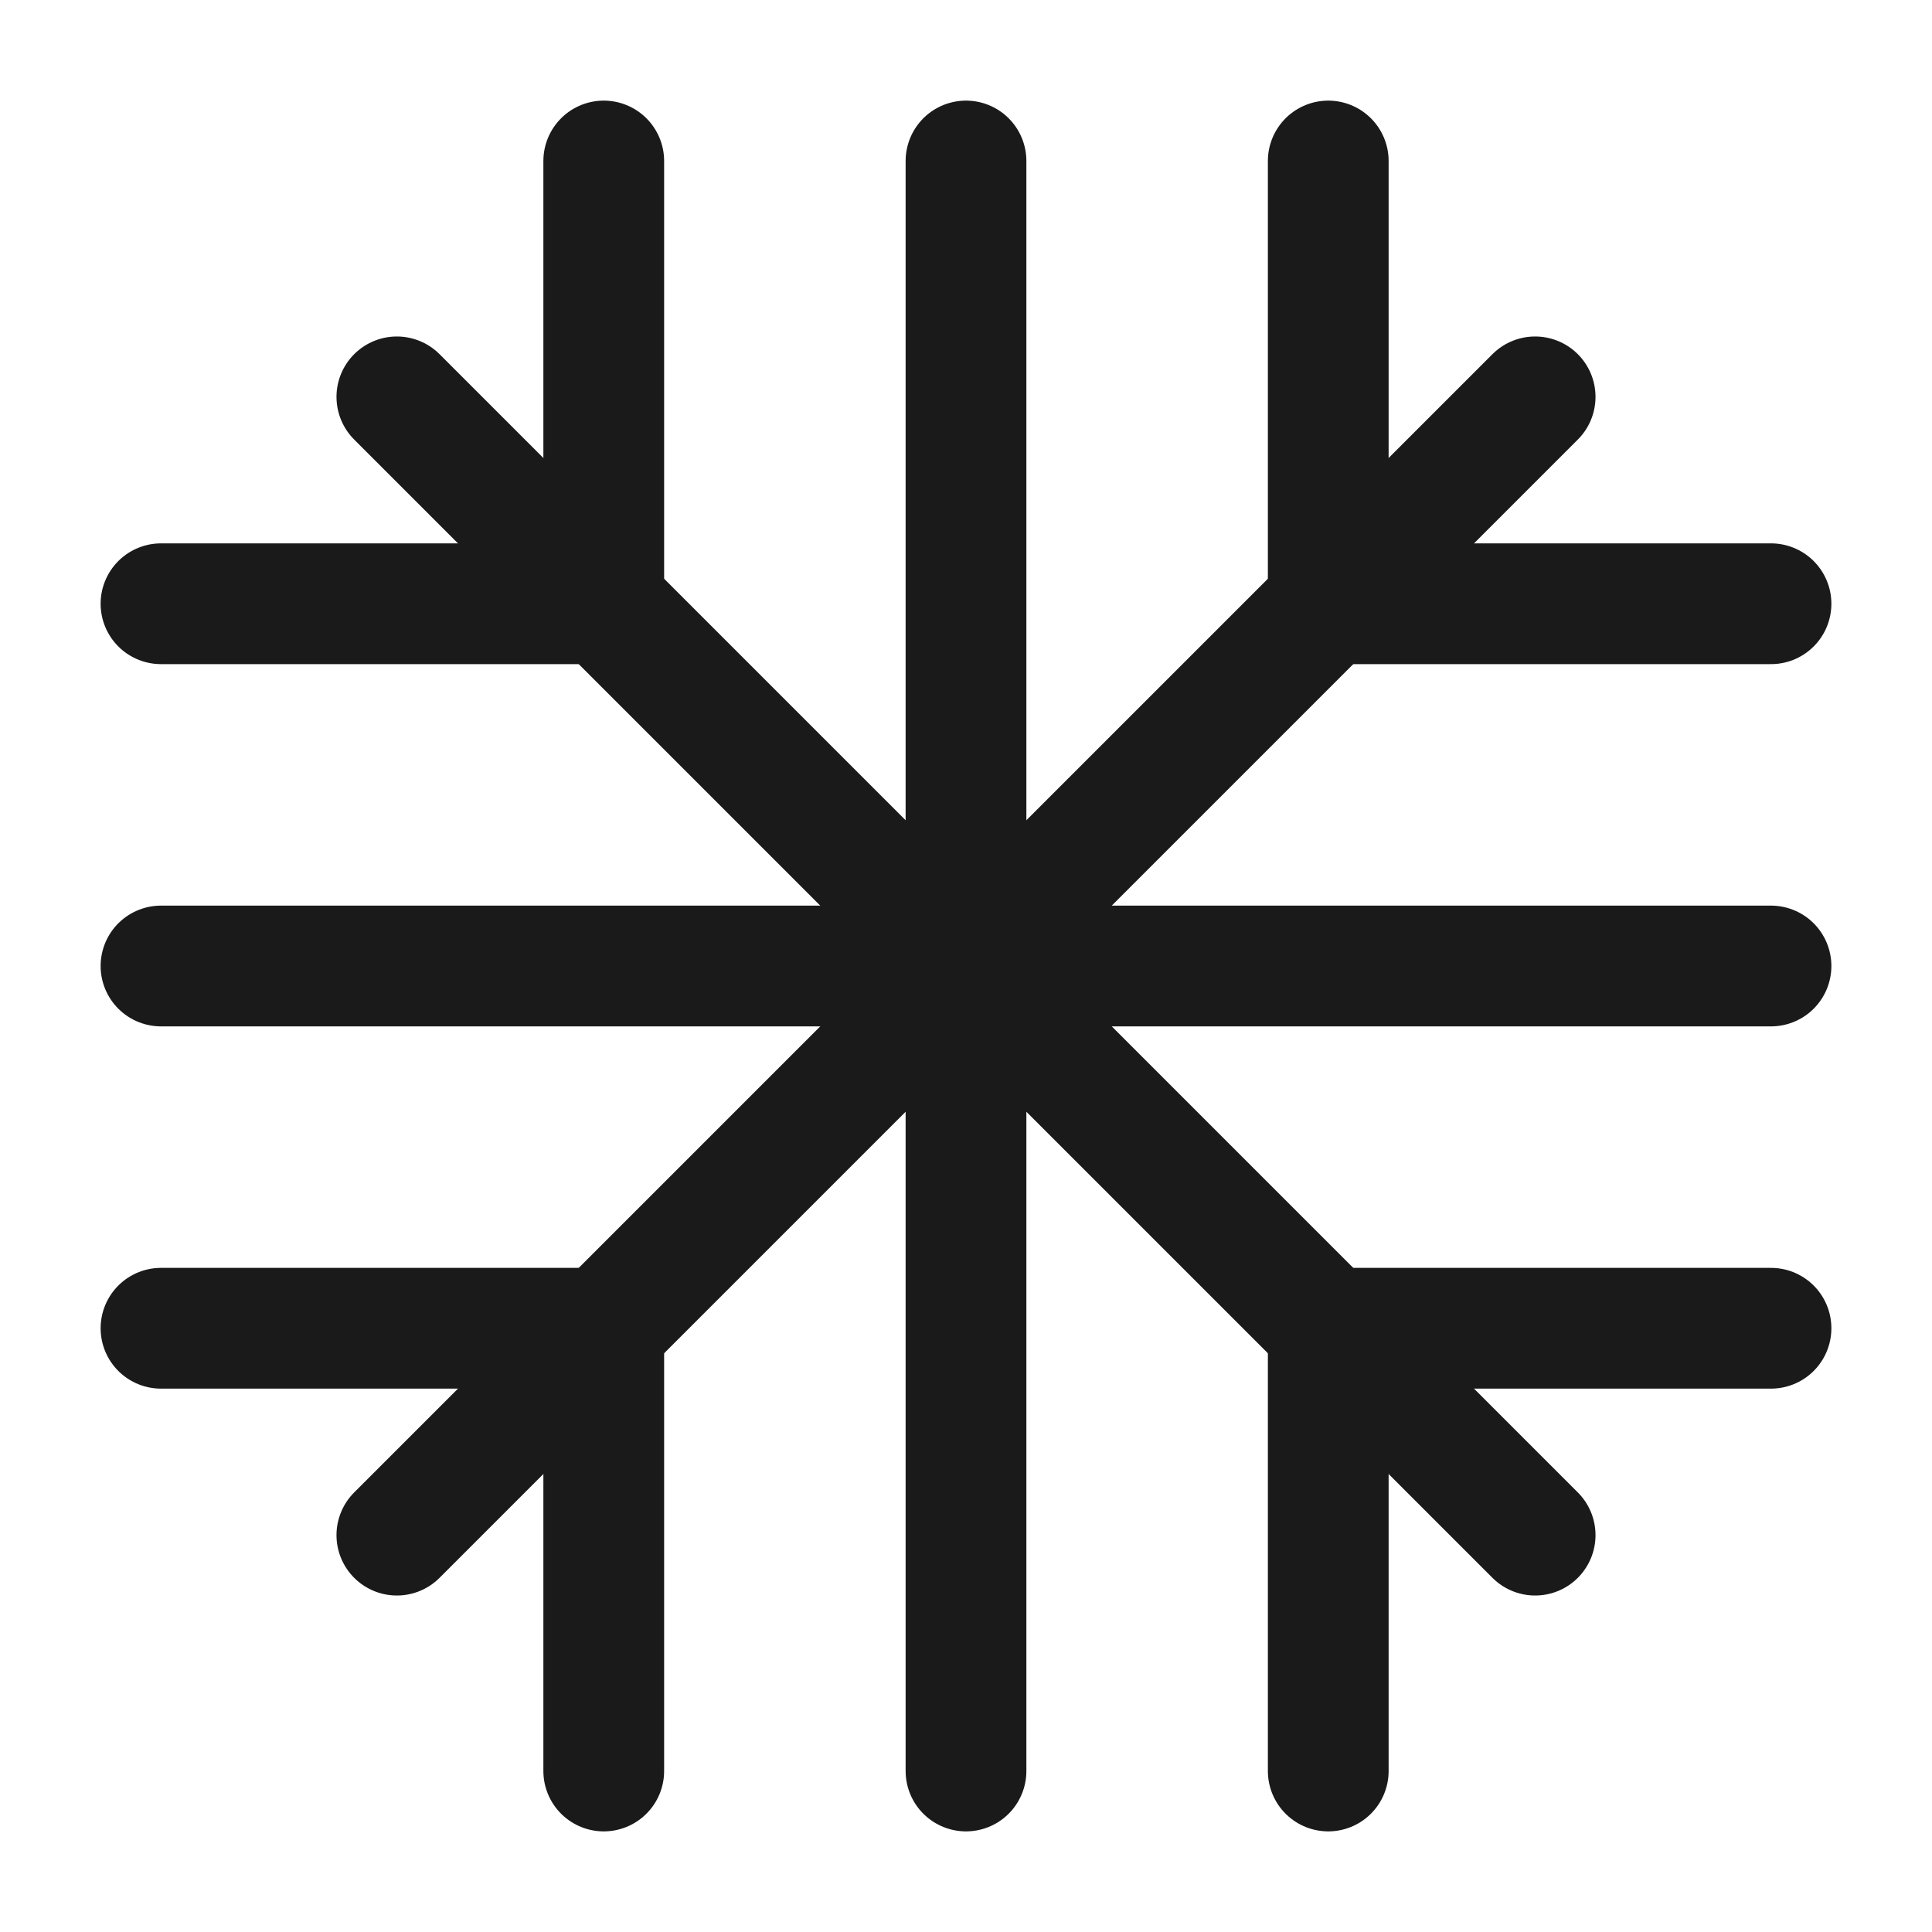
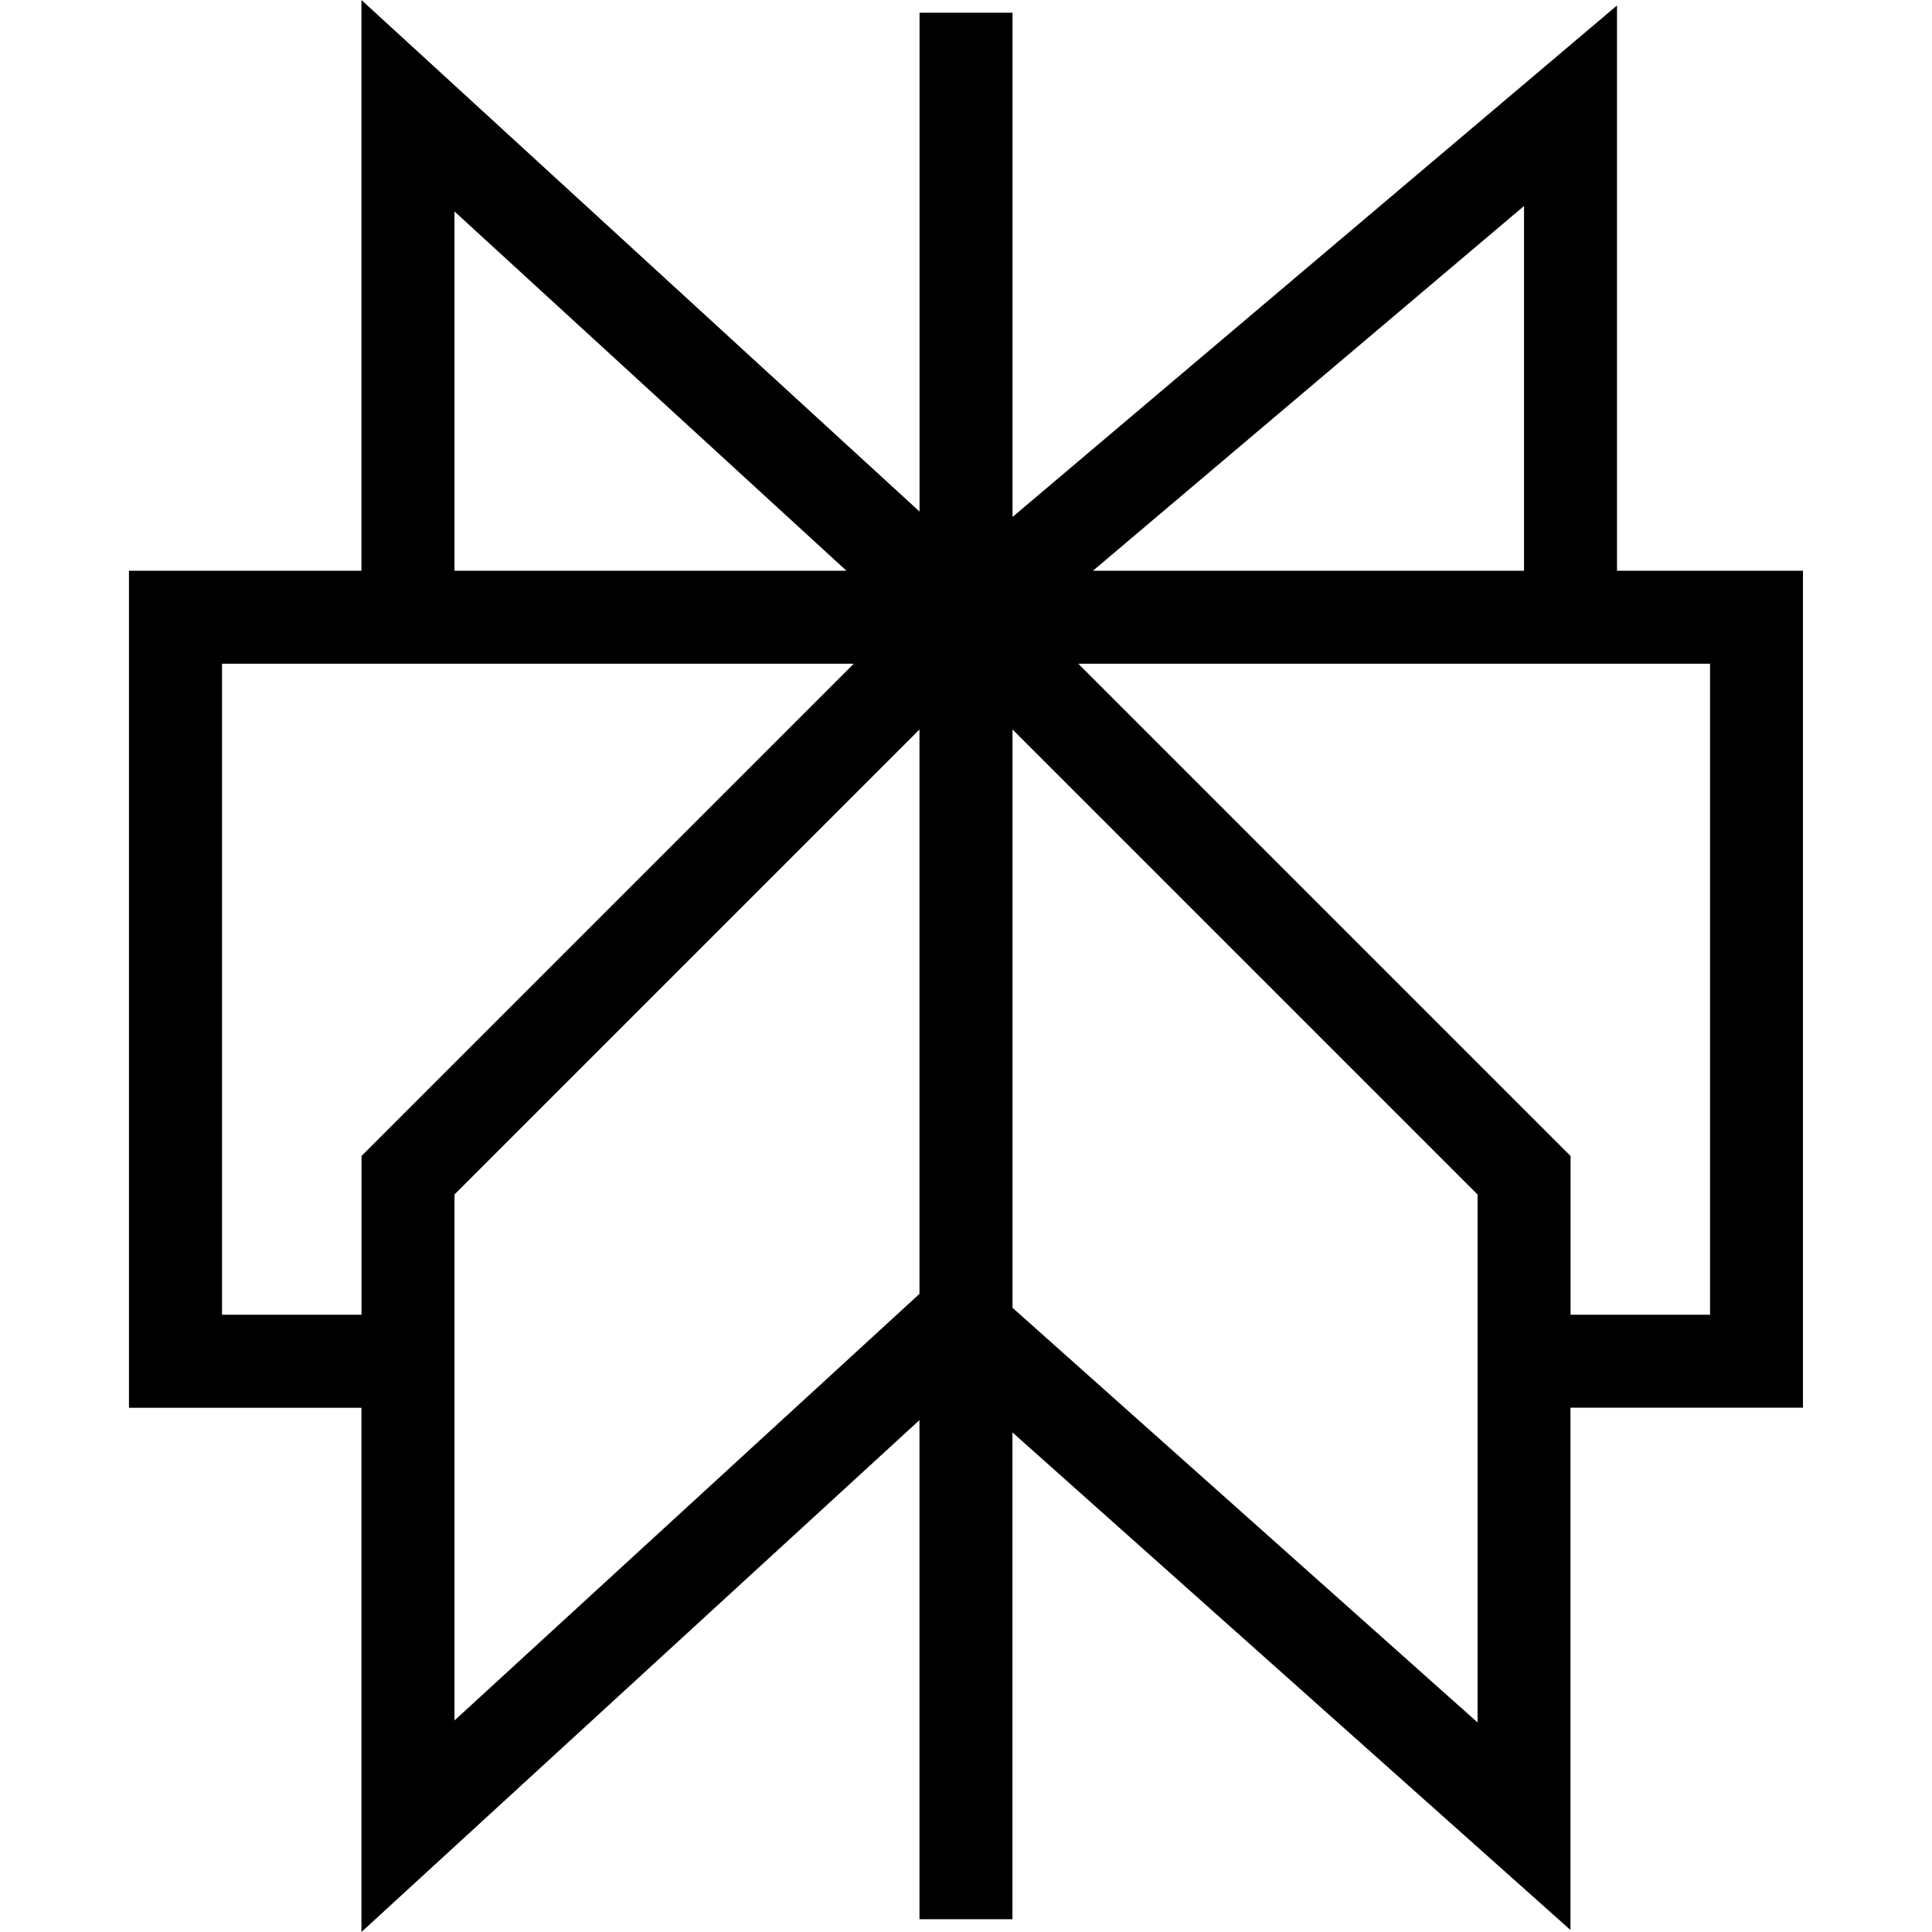
- <svg xmlns="http://www.w3.org/2000/svg" viewBox="0 0 24 24" fill="none">
-   <path d="M12 2L12 22" stroke="#1A1A1A" stroke-width="1.5" stroke-linecap="round" />
-   <path d="M2 12L22 12" stroke="#1A1A1A" stroke-width="1.5" stroke-linecap="round" />
-   <path d="M4.93 4.93L19.07 19.07" stroke="#1A1A1A" stroke-width="1.5" stroke-linecap="round" />
-   <path d="M19.07 4.93L4.93 19.07" stroke="#1A1A1A" stroke-width="1.5" stroke-linecap="round" />
-   <path d="M7.5 2L7.5 7.5L2 7.5" stroke="#1A1A1A" stroke-width="1.5" stroke-linecap="round" stroke-linejoin="round" />
-   <path d="M16.5 2L16.5 7.5L22 7.5" stroke="#1A1A1A" stroke-width="1.5" stroke-linecap="round" stroke-linejoin="round" />
-   <path d="M7.5 22L7.5 16.5L2 16.5" stroke="#1A1A1A" stroke-width="1.5" stroke-linecap="round" stroke-linejoin="round" />
-   <path d="M16.5 22L16.5 16.5L22 16.5" stroke="#1A1A1A" stroke-width="1.5" stroke-linecap="round" stroke-linejoin="round" />
+ <svg xmlns="http://www.w3.org/2000/svg" fill="#000000" role="img" viewBox="0 0 24 24">
+   <path d="M22.398 7.09h-2.311V.068l-7.509 6.354V.158h-1.155v6.197L4.49 0v7.09H1.602v10.398h2.888V24l6.932-6.359v6.2h1.155v-6.047l6.932 6.181v-6.488h2.888V7.09zm-3.466-4.531v4.531h-5.355l5.355-4.531zm-13.286.068 4.869 4.463H5.646V2.626zM2.758 16.332V8.245h7.848l-6.115 6.115v1.972H2.758zm2.888 5.04v-3.885h0v-2.649l5.776-5.776v7.011l-5.776 5.299zm12.709.025-5.777-5.151V9.062l5.777 5.777v6.559zm2.888-5.065h-1.733v-1.972L13.395 8.245h7.848v8.087z" />
</svg>
